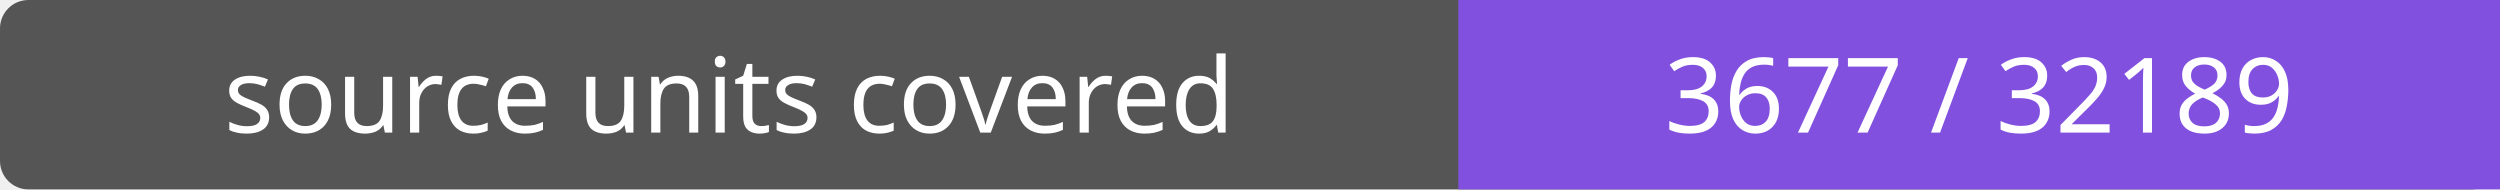
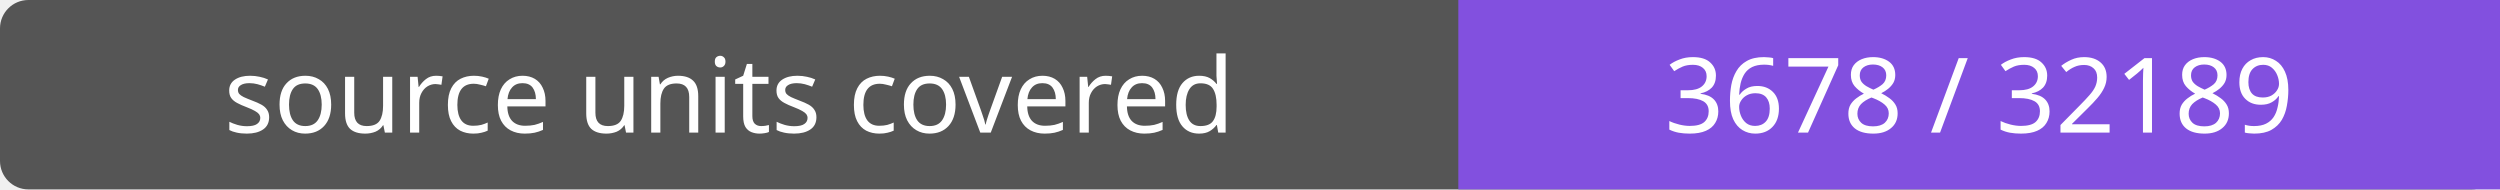
- <svg xmlns="http://www.w3.org/2000/svg" width="264" height="20" role="img" aria-label="source units covered: 3677 / 32189">
+ <svg xmlns="http://www.w3.org/2000/svg" width="264" height="20" role="img" aria-label="source units covered: 3678 / 32189">
  <rect width="264" height="20" rx="3" fill="#555" />
  <path fill="#8250df" d="M154 0h110v20H154z" />
  <g fill="#fff" text-anchor="middle" font-family="Verdana,sans-serif" font-size="11">
    <text x="77.0" y="14">source units covered</text>
-     <text x="209.0" y="14">3677 / 32189</text>
+     <text x="209.0" y="14">3678 / 32189</text>
  </g>
</svg>
